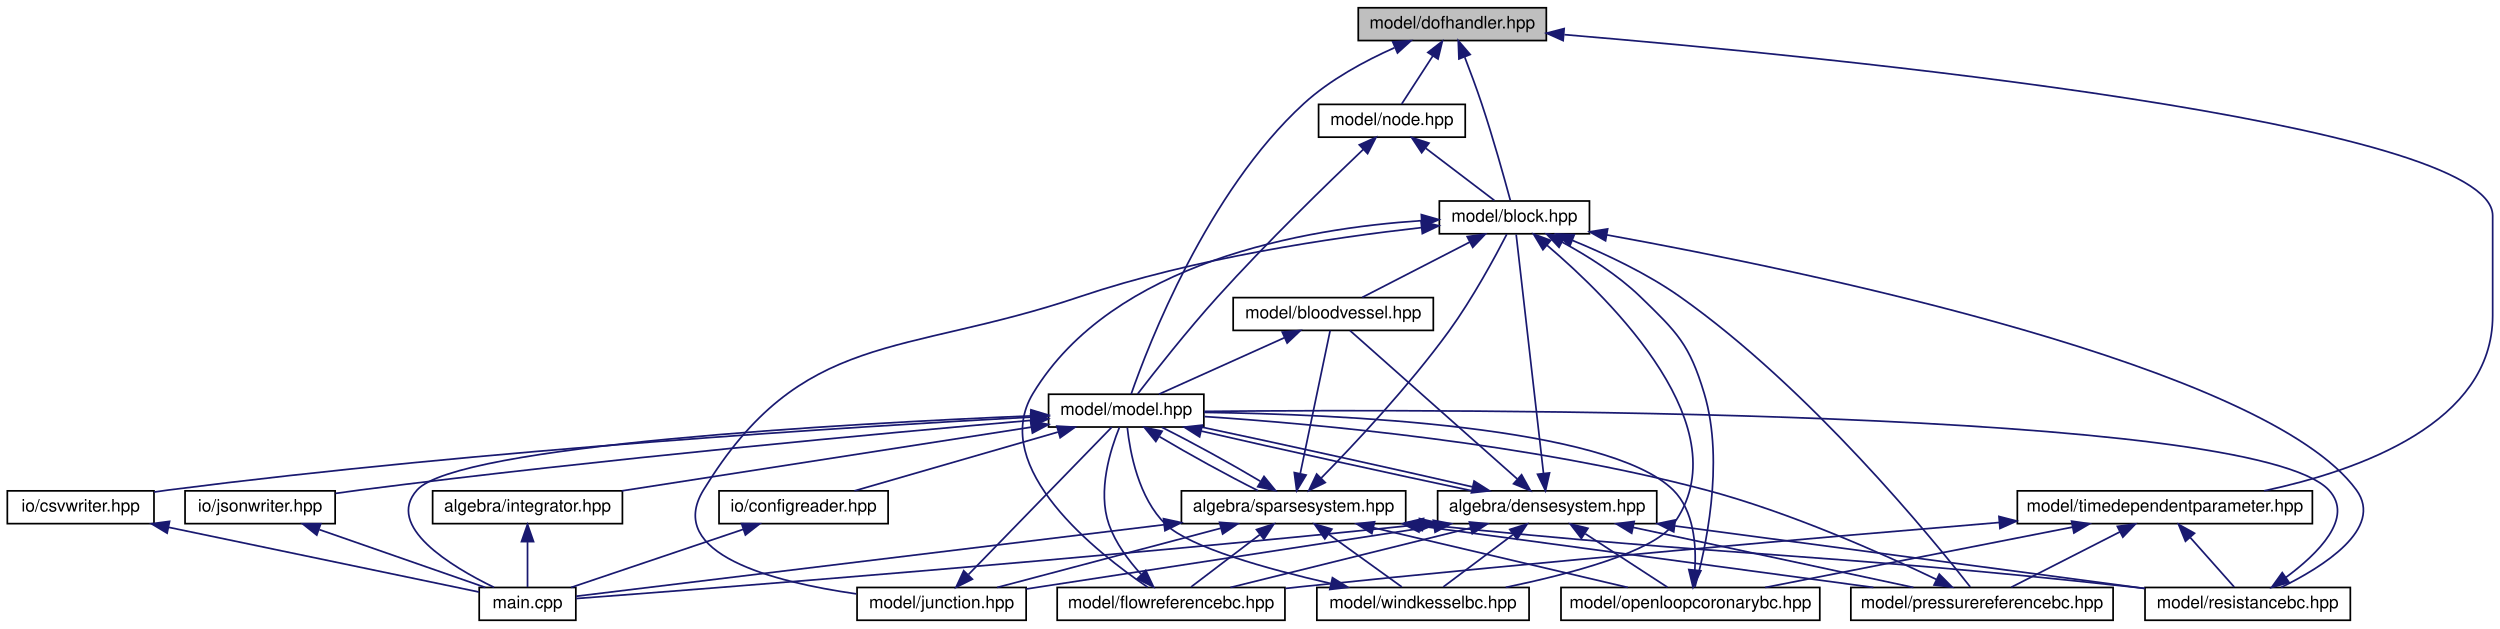
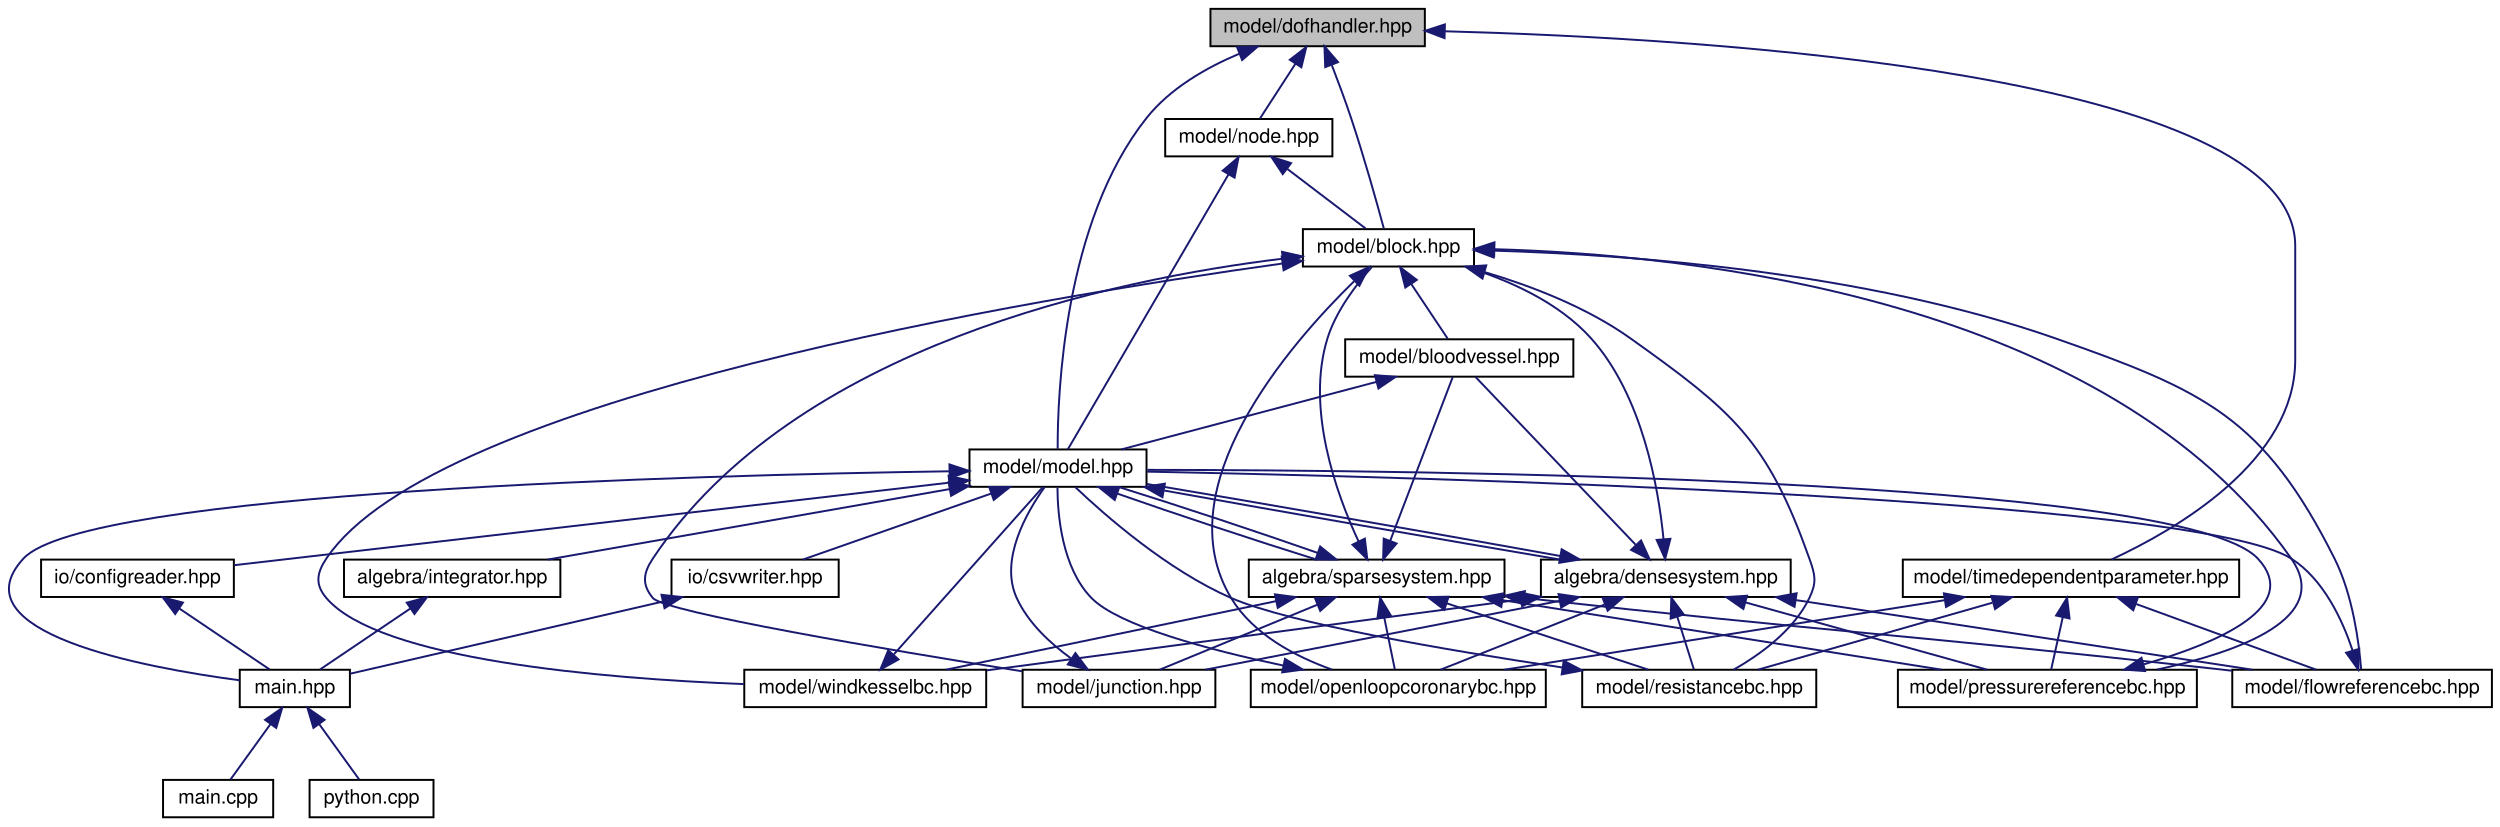
- <svg xmlns="http://www.w3.org/2000/svg" xmlns:xlink="http://www.w3.org/1999/xlink" width="1449pt" height="364pt" viewBox="0.00 0.00 1448.50 364.00">
-   <g id="graph0" class="graph" transform="scale(1 1) rotate(0) translate(4 360)">
+ <svg xmlns="http://www.w3.org/2000/svg" xmlns:xlink="http://www.w3.org/1999/xlink" width="1271pt" height="420pt" viewBox="0.00 0.00 1270.78 420.00">
+   <g id="graph0" class="graph" transform="scale(1 1) rotate(0) translate(4 416)">
    <g id="node1" class="node">
      <g id="a_node1">
        <a xlink:title="MODEL::DOFHandler source file.">
-           <polygon fill="#bfbfbf" stroke="black" points="783,-336.5 783,-355.5 892,-355.5 892,-336.5 783,-336.5" />
-           <text text-anchor="middle" x="837.5" y="-343.5" font-family="Helvetica,sans-Serif" font-size="10.00">model/dofhandler.hpp</text>
+           <polygon fill="#bfbfbf" stroke="black" points="611.28,-392.5 611.28,-411.5 720.28,-411.5 720.28,-392.5 611.28,-392.5" />
+           <text text-anchor="middle" x="665.78" y="-399.5" font-family="Helvetica,sans-Serif" font-size="10.00">model/dofhandler.hpp</text>
        </a>
      </g>
    </g>
    <g id="node2" class="node">
      <g id="a_node2">
        <a xlink:href="block_8hpp.html" target="_top" xlink:title="MODEL::Block source file.">
-           <polygon fill="none" stroke="black" points="830,-224.5 830,-243.5 917,-243.5 917,-224.5 830,-224.5" />
-           <text text-anchor="middle" x="873.5" y="-231.5" font-family="Helvetica,sans-Serif" font-size="10.00">model/block.hpp</text>
+           <polygon fill="none" stroke="black" points="658.28,-280.5 658.28,-299.5 745.28,-299.5 745.28,-280.5 658.28,-280.5" />
+           <text text-anchor="middle" x="701.78" y="-287.5" font-family="Helvetica,sans-Serif" font-size="10.00">model/block.hpp</text>
        </a>
      </g>
    </g>
    <g id="edge1" class="edge">
-       <path fill="none" stroke="midnightblue" d="M844.72,-326.86C847.87,-318.7 851.52,-308.92 854.5,-300 861.14,-280.15 867.73,-256.48 871.13,-243.9" />
-       <polygon fill="midnightblue" stroke="midnightblue" points="841.35,-325.86 840.96,-336.44 847.87,-328.41 841.35,-325.86" />
+       <path fill="none" stroke="midnightblue" d="M673,-382.86C676.15,-374.7 679.8,-364.92 682.78,-356 689.42,-336.15 696.01,-312.48 699.41,-299.9" />
+       <polygon fill="midnightblue" stroke="midnightblue" points="669.63,-381.86 669.24,-392.44 676.15,-384.41 669.63,-381.86" />
    </g>
    <g id="node4" class="node">
      <g id="a_node4">
        <a xlink:href="model_8hpp.html" target="_top" xlink:title="MODEL::Model source file.">
-           <polygon fill="none" stroke="black" points="603.5,-112.5 603.5,-131.5 693.5,-131.5 693.5,-112.5 603.5,-112.5" />
-           <text text-anchor="middle" x="648.5" y="-119.5" font-family="Helvetica,sans-Serif" font-size="10.00">model/model.hpp</text>
-         </a>
-       </g>
-     </g>
-     <g id="edge47" class="edge">
-       <path fill="none" stroke="midnightblue" d="M803.97,-332.33C786.93,-324.75 766.68,-313.88 751.5,-300 695.35,-248.65 661.1,-159.47 651.37,-131.58" />
-       <polygon fill="midnightblue" stroke="midnightblue" points="802.99,-335.72 813.57,-336.41 805.73,-329.28 802.99,-335.72" />
-     </g>
-     <g id="node18" class="node">
-       <g id="a_node18">
-         <a xlink:href="node_8hpp.html" target="_top" xlink:title="MODEL::Node source file.">
-           <polygon fill="none" stroke="black" points="760,-280.5 760,-299.5 845,-299.5 845,-280.5 760,-280.5" />
-           <text text-anchor="middle" x="802.5" y="-287.5" font-family="Helvetica,sans-Serif" font-size="10.00">model/node.hpp</text>
-         </a>
-       </g>
-     </g>
-     <g id="edge48" class="edge">
-       <path fill="none" stroke="midnightblue" d="M826.2,-327.57C820.18,-318.27 813.03,-307.25 808.17,-299.75" />
-       <polygon fill="midnightblue" stroke="midnightblue" points="823.34,-329.6 831.72,-336.08 829.22,-325.79 823.34,-329.6" />
+           <polygon fill="none" stroke="black" points="488.78,-168.5 488.78,-187.5 578.78,-187.5 578.78,-168.5 488.78,-168.5" />
+           <text text-anchor="middle" x="533.78" y="-175.5" font-family="Helvetica,sans-Serif" font-size="10.00">model/model.hpp</text>
+         </a>
+       </g>
+     </g>
+     <g id="edge45" class="edge">
+       <path fill="none" stroke="midnightblue" d="M625.79,-388.62C609.04,-381.55 590.72,-371.03 578.78,-356 536.78,-303.11 533.52,-215.7 533.61,-187.83" />
+       <polygon fill="midnightblue" stroke="midnightblue" points="624.83,-392 635.41,-392.39 627.38,-385.48 624.83,-392" />
    </g>
    <g id="node19" class="node">
      <g id="a_node19">
+         <a xlink:href="node_8hpp.html" target="_top" xlink:title="MODEL::Node source file.">
+           <polygon fill="none" stroke="black" points="588.28,-336.5 588.28,-355.5 673.28,-355.5 673.28,-336.5 588.28,-336.5" />
+           <text text-anchor="middle" x="630.78" y="-343.5" font-family="Helvetica,sans-Serif" font-size="10.00">model/node.hpp</text>
+         </a>
+       </g>
+     </g>
+     <g id="edge46" class="edge">
+       <path fill="none" stroke="midnightblue" d="M654.48,-383.57C648.46,-374.27 641.31,-363.25 636.45,-355.75" />
+       <polygon fill="midnightblue" stroke="midnightblue" points="651.63,-385.6 660,-392.08 657.5,-381.79 651.63,-385.6" />
+     </g>
+     <g id="node20" class="node">
+       <g id="a_node20">
        <a xlink:href="timedependentparameter_8hpp.html" target="_top" xlink:title="MODEL::TimeDependentParameter source file.">
-           <polygon fill="none" stroke="black" points="1165,-56.5 1165,-75.5 1336,-75.5 1336,-56.5 1165,-56.5" />
-           <text text-anchor="middle" x="1250.5" y="-63.5" font-family="Helvetica,sans-Serif" font-size="10.00">model/timedependentparameter.hpp</text>
-         </a>
-       </g>
-     </g>
-     <g id="edge51" class="edge">
-       <path fill="none" stroke="midnightblue" d="M902.45,-339.91C1058.28,-326.83 1440.5,-289.22 1440.5,-235 1440.5,-235 1440.5,-235 1440.5,-177 1440.5,-115.06 1363.94,-87.43 1308.02,-75.52" />
-       <polygon fill="midnightblue" stroke="midnightblue" points="901.75,-336.46 892.08,-340.77 902.33,-343.43 901.75,-336.46" />
+           <polygon fill="none" stroke="black" points="963.28,-112.5 963.28,-131.5 1134.28,-131.5 1134.28,-112.5 963.28,-112.5" />
+           <text text-anchor="middle" x="1048.78" y="-119.5" font-family="Helvetica,sans-Serif" font-size="10.00">model/timedependentparameter.hpp</text>
+         </a>
+       </g>
+     </g>
+     <g id="edge49" class="edge">
+       <path fill="none" stroke="midnightblue" d="M730.57,-400.1C865.2,-396.46 1162.78,-378.53 1162.78,-291 1162.78,-291 1162.78,-291 1162.78,-233 1162.78,-181.71 1102.28,-146.77 1069.43,-131.58" />
+       <polygon fill="midnightblue" stroke="midnightblue" points="730.3,-396.6 720.39,-400.35 730.48,-403.6 730.3,-396.6" />
    </g>
    <g id="node3" class="node">
      <g id="a_node3">
        <a xlink:href="bloodvessel_8hpp.html" target="_top" xlink:title="MODEL::BloodVessel source file.">
-           <polygon fill="none" stroke="black" points="710.5,-168.5 710.5,-187.5 826.5,-187.5 826.5,-168.5 710.5,-168.5" />
-           <text text-anchor="middle" x="768.5" y="-175.5" font-family="Helvetica,sans-Serif" font-size="10.00">model/bloodvessel.hpp</text>
+           <polygon fill="none" stroke="black" points="679.78,-224.5 679.78,-243.5 795.78,-243.5 795.78,-224.5 679.78,-224.5" />
+           <text text-anchor="middle" x="737.78" y="-231.5" font-family="Helvetica,sans-Serif" font-size="10.00">model/bloodvessel.hpp</text>
        </a>
      </g>
    </g>
    <g id="edge2" class="edge">
-       <path fill="none" stroke="midnightblue" d="M847.69,-219.73C828.25,-209.73 802.15,-196.31 785.33,-187.65" />
-       <polygon fill="midnightblue" stroke="midnightblue" points="846.14,-222.86 856.63,-224.32 849.34,-216.64 846.14,-222.86" />
+       <path fill="none" stroke="midnightblue" d="M713.4,-271.57C719.6,-262.27 726.95,-251.25 731.95,-243.75" />
+       <polygon fill="midnightblue" stroke="midnightblue" points="710.36,-269.82 707.73,-280.08 716.19,-273.7 710.36,-269.82" />
+     </g>
+     <g id="node6" class="node">
+       <g id="a_node6">
+         <a xlink:href="flowreferencebc_8hpp.html" target="_top" xlink:title="MODEL::FlowReferenceBC source file.">
+           <polygon fill="none" stroke="black" points="1130.78,-56.5 1130.78,-75.5 1262.78,-75.5 1262.78,-56.5 1130.78,-56.5" />
+           <text text-anchor="middle" x="1196.78" y="-63.5" font-family="Helvetica,sans-Serif" font-size="10.00">model/flowreferencebc.hpp</text>
+         </a>
+       </g>
+     </g>
+     <g id="edge39" class="edge">
+       <path fill="none" stroke="midnightblue" d="M755.44,-288.57C823.62,-286.54 944.05,-277.89 1040.78,-244 1116.64,-217.42 1146.7,-203.83 1182.78,-132 1192.11,-113.43 1195.24,-88.84 1196.28,-75.88" />
+       <polygon fill="midnightblue" stroke="midnightblue" points="755.27,-285.08 745.36,-288.84 755.45,-292.07 755.27,-285.08" />
    </g>
    <g id="node7" class="node">
      <g id="a_node7">
-         <a xlink:href="flowreferencebc_8hpp.html" target="_top" xlink:title="MODEL::FlowReferenceBC source file.">
-           <polygon fill="none" stroke="black" points="608.5,-0.5 608.5,-19.5 740.5,-19.5 740.5,-0.5 608.5,-0.5" />
-           <text text-anchor="middle" x="674.5" y="-7.5" font-family="Helvetica,sans-Serif" font-size="10.00">model/flowreferencebc.hpp</text>
-         </a>
-       </g>
-     </g>
-     <g id="edge41" class="edge">
-       <path fill="none" stroke="midnightblue" d="M819.36,-232.09C752.14,-227.61 640.71,-208.34 594.5,-132 568.42,-88.91 631.92,-39.3 660.95,-19.65" />
-       <polygon fill="midnightblue" stroke="midnightblue" points="819.56,-235.61 829.75,-232.69 819.97,-228.62 819.56,-235.61" />
+         <a xlink:href="junction_8hpp.html" target="_top" xlink:title="MODEL::Junction source file.">
+           <polygon fill="none" stroke="black" points="515.78,-56.5 515.78,-75.5 613.78,-75.5 613.78,-56.5 515.78,-56.5" />
+           <text text-anchor="middle" x="564.78" y="-63.5" font-family="Helvetica,sans-Serif" font-size="10.00">model/junction.hpp</text>
+         </a>
+       </g>
+     </g>
+     <g id="edge40" class="edge">
+       <path fill="none" stroke="midnightblue" d="M648.05,-284.5C563.07,-274.16 399.89,-240.48 327.78,-132 322.86,-124.6 322.11,-118.85 327.78,-112 333.77,-104.76 447.88,-85.55 515.54,-74.71" />
+       <polygon fill="midnightblue" stroke="midnightblue" points="647.68,-287.98 658.02,-285.65 648.48,-281.03 647.68,-287.98" />
    </g>
    <g id="node8" class="node">
      <g id="a_node8">
-         <a xlink:href="junction_8hpp.html" target="_top" xlink:title="MODEL::Junction source file.">
-           <polygon fill="none" stroke="black" points="492.5,-0.5 492.5,-19.5 590.5,-19.5 590.5,-0.5 492.5,-0.5" />
-           <text text-anchor="middle" x="541.5" y="-7.5" font-family="Helvetica,sans-Serif" font-size="10.00">model/junction.hpp</text>
-         </a>
-       </g>
-     </g>
-     <g id="edge42" class="edge">
-       <path fill="none" stroke="midnightblue" d="M819.74,-228.09C767.92,-222.27 687.82,-210.39 621.5,-188 518.3,-153.15 460.26,-168.97 403.5,-76 380.87,-38.93 443.87,-22.68 492.07,-15.79" />
-       <polygon fill="midnightblue" stroke="midnightblue" points="819.4,-231.57 829.72,-229.17 820.15,-224.61 819.4,-231.57" />
+         <a xlink:href="openloopcoronarybc_8hpp.html" target="_top" xlink:title="MODEL::OpenLoopCoronaryBC source file.">
+           <polygon fill="none" stroke="black" points="631.78,-56.5 631.78,-75.5 781.78,-75.5 781.78,-56.5 631.78,-56.5" />
+           <text text-anchor="middle" x="706.78" y="-63.5" font-family="Helvetica,sans-Serif" font-size="10.00">model/openloopcoronarybc.hpp</text>
+         </a>
+       </g>
+     </g>
+     <g id="edge41" class="edge">
+       <path fill="none" stroke="midnightblue" d="M684.3,-273C651.72,-241.18 587.95,-168.2 621.78,-112 632.89,-93.55 654.39,-82.26 672.98,-75.61" />
+       <polygon fill="midnightblue" stroke="midnightblue" points="682.17,-275.81 691.83,-280.17 687,-270.74 682.17,-275.81" />
    </g>
    <g id="node9" class="node">
      <g id="a_node9">
-         <a xlink:href="openloopcoronarybc_8hpp.html" target="_top" xlink:title="MODEL::OpenLoopCoronaryBC source file.">
-           <polygon fill="none" stroke="black" points="900.5,-0.5 900.5,-19.5 1050.5,-19.5 1050.5,-0.5 900.5,-0.5" />
-           <text text-anchor="middle" x="975.5" y="-7.5" font-family="Helvetica,sans-Serif" font-size="10.00">model/openloopcoronarybc.hpp</text>
-         </a>
-       </g>
-     </g>
-     <g id="edge43" class="edge">
-       <path fill="none" stroke="midnightblue" d="M901.18,-219.67C915.74,-211.78 933.26,-200.83 946.5,-188 967.92,-167.24 974.91,-160.57 983.5,-132 995.68,-91.47 983.8,-39.99 978.14,-19.74" />
-       <polygon fill="midnightblue" stroke="midnightblue" points="899.37,-216.67 892.12,-224.39 902.61,-222.87 899.37,-216.67" />
+         <a xlink:href="pressurereferencebc_8hpp.html" target="_top" xlink:title="MODEL::PressureReferenceBC source file.">
+           <polygon fill="none" stroke="black" points="960.78,-56.5 960.78,-75.5 1112.78,-75.5 1112.78,-56.5 960.78,-56.5" />
+           <text text-anchor="middle" x="1036.78" y="-63.5" font-family="Helvetica,sans-Serif" font-size="10.00">model/pressurereferencebc.hpp</text>
+         </a>
+       </g>
+     </g>
+     <g id="edge42" class="edge">
+       <path fill="none" stroke="midnightblue" d="M755.78,-289.3C855.74,-286.56 1067.85,-264.53 1160.78,-132 1181.92,-101.85 1134.61,-84.62 1092.47,-75.58" />
+       <polygon fill="midnightblue" stroke="midnightblue" points="755.52,-285.81 745.6,-289.52 755.68,-292.8 755.52,-285.81" />
    </g>
    <g id="node10" class="node">
      <g id="a_node10">
-         <a xlink:href="pressurereferencebc_8hpp.html" target="_top" xlink:title="MODEL::PressureReferenceBC source file.">
-           <polygon fill="none" stroke="black" points="1068.5,-0.5 1068.5,-19.5 1220.5,-19.5 1220.5,-0.5 1068.5,-0.5" />
-           <text text-anchor="middle" x="1144.5" y="-7.5" font-family="Helvetica,sans-Serif" font-size="10.00">model/pressurereferencebc.hpp</text>
-         </a>
-       </g>
-     </g>
-     <g id="edge44" class="edge">
-       <path fill="none" stroke="midnightblue" d="M907.18,-220.64C926.35,-212.79 950.29,-201.56 969.5,-188 1044.69,-134.92 1115.91,-47.63 1137.71,-19.81" />
-       <polygon fill="midnightblue" stroke="midnightblue" points="905.65,-217.49 897.65,-224.43 908.23,-223.99 905.65,-217.49" />
+         <a xlink:href="resistancebc_8hpp.html" target="_top" xlink:title="MODEL::ResistanceBC source file.">
+           <polygon fill="none" stroke="black" points="800.28,-56.5 800.28,-75.5 919.28,-75.5 919.28,-56.5 800.28,-56.5" />
+           <text text-anchor="middle" x="859.78" y="-63.5" font-family="Helvetica,sans-Serif" font-size="10.00">model/resistancebc.hpp</text>
+         </a>
+       </g>
+     </g>
+     <g id="edge43" class="edge">
+       <path fill="none" stroke="midnightblue" d="M750.83,-277.63C774.63,-270.54 802.75,-259.71 824.78,-244 877,-206.75 894.32,-192.44 915.78,-132 918.76,-123.62 919.62,-120.02 915.78,-112 907.86,-95.47 890.57,-83.08 877.28,-75.54" />
+       <polygon fill="midnightblue" stroke="midnightblue" points="749.59,-274.34 740.93,-280.44 751.5,-281.08 749.59,-274.34" />
    </g>
    <g id="node11" class="node">
      <g id="a_node11">
-         <a xlink:href="resistancebc_8hpp.html" target="_top" xlink:title="MODEL::ResistanceBC source file.">
-           <polygon fill="none" stroke="black" points="1239,-0.5 1239,-19.5 1358,-19.5 1358,-0.5 1239,-0.5" />
-           <text text-anchor="middle" x="1298.5" y="-7.5" font-family="Helvetica,sans-Serif" font-size="10.00">model/resistancebc.hpp</text>
-         </a>
-       </g>
-     </g>
-     <g id="edge45" class="edge">
-       <path fill="none" stroke="midnightblue" d="M927.14,-223.83C1042.76,-202.87 1309.28,-147.65 1361.5,-76 1377.79,-53.65 1341.9,-31.31 1317.88,-19.53" />
-       <polygon fill="midnightblue" stroke="midnightblue" points="926.31,-220.43 917.09,-225.64 927.55,-227.32 926.31,-220.43" />
-     </g>
-     <g id="node12" class="node">
-       <g id="a_node12">
        <a xlink:href="windkesselbc_8hpp.html" target="_top" xlink:title="MODEL::WindkesselBC source file.">
-           <polygon fill="none" stroke="black" points="759,-0.5 759,-19.5 882,-19.5 882,-0.5 759,-0.5" />
-           <text text-anchor="middle" x="820.5" y="-7.5" font-family="Helvetica,sans-Serif" font-size="10.00">model/windkesselbc.hpp</text>
-         </a>
-       </g>
-     </g>
-     <g id="edge46" class="edge">
-       <path fill="none" stroke="midnightblue" d="M892.3,-217.93C929.6,-186.21 1005.99,-110.96 965.5,-56 953.77,-40.08 906.01,-27.37 868.46,-19.57" />
-       <polygon fill="midnightblue" stroke="midnightblue" points="890.03,-215.26 884.58,-224.35 894.51,-220.65 890.03,-215.26" />
+           <polygon fill="none" stroke="black" points="374.28,-56.5 374.28,-75.5 497.28,-75.5 497.28,-56.5 374.28,-56.5" />
+           <text text-anchor="middle" x="435.78" y="-63.5" font-family="Helvetica,sans-Serif" font-size="10.00">model/windkesselbc.hpp</text>
+         </a>
+       </g>
+     </g>
+     <g id="edge44" class="edge">
+       <path fill="none" stroke="midnightblue" d="M647.74,-282.01C522.06,-264.49 216.68,-214.09 161.78,-132 156.84,-124.61 156.03,-118.78 161.78,-112 188.46,-80.58 301.75,-71.06 374.04,-68.2" />
+       <polygon fill="midnightblue" stroke="midnightblue" points="647.52,-285.52 657.9,-283.41 648.47,-278.58 647.52,-285.52" />
    </g>
    <g id="edge3" class="edge">
-       <path fill="none" stroke="midnightblue" d="M740.13,-164.23C717.68,-154.13 686.96,-140.31 667.43,-131.52" />
-       <polygon fill="midnightblue" stroke="midnightblue" points="738.93,-167.53 749.49,-168.44 741.8,-161.15 738.93,-167.53" />
+       <path fill="none" stroke="midnightblue" d="M695.58,-221.83C657.06,-211.63 600.96,-196.78 565.95,-187.52" />
+       <polygon fill="midnightblue" stroke="midnightblue" points="694.89,-225.27 705.46,-224.44 696.69,-218.5 694.89,-225.27" />
    </g>
    <g id="node5" class="node">
      <g id="a_node5">
        <a xlink:href="densesystem_8hpp.html" target="_top" xlink:title="ALGEBRA::DenseSystem source file.">
-           <polygon fill="none" stroke="black" points="829,-56.5 829,-75.5 956,-75.5 956,-56.5 829,-56.5" />
-           <text text-anchor="middle" x="892.5" y="-63.5" font-family="Helvetica,sans-Serif" font-size="10.00">algebra/densesystem.hpp</text>
+           <polygon fill="none" stroke="black" points="779.28,-112.5 779.28,-131.5 906.28,-131.5 906.28,-112.5 779.28,-112.5" />
+           <text text-anchor="middle" x="842.78" y="-119.5" font-family="Helvetica,sans-Serif" font-size="10.00">algebra/densesystem.hpp</text>
        </a>
      </g>
    </g>
    <g id="edge4" class="edge">
-       <path fill="none" stroke="midnightblue" d="M691.98,-110.15C736.32,-99.95 804.56,-84.88 848.94,-75.52" />
-       <polygon fill="midnightblue" stroke="midnightblue" points="691.03,-106.78 682.07,-112.44 692.61,-113.6 691.03,-106.78" />
-     </g>
-     <g id="node6" class="node">
-       <g id="a_node6">
-         <a xlink:href="main_8cpp.html" target="_top" xlink:title="Main routine of svZeroDSolver.">
-           <polygon fill="none" stroke="black" points="273.5,-0.5 273.5,-19.5 329.5,-19.5 329.5,-0.5 273.5,-0.5" />
-           <text text-anchor="middle" x="301.5" y="-7.5" font-family="Helvetica,sans-Serif" font-size="10.00">main.cpp</text>
-         </a>
-       </g>
-     </g>
-     <g id="edge40" class="edge">
-       <path fill="none" stroke="midnightblue" d="M593.21,-118.97C486.55,-114.5 260.83,-102.02 237.5,-76 218.68,-55.01 256.97,-31.78 282.06,-19.58" />
-       <polygon fill="midnightblue" stroke="midnightblue" points="593.32,-122.48 603.45,-119.4 593.6,-115.49 593.32,-122.48" />
+       <path fill="none" stroke="midnightblue" d="M587.83,-166.6C644.39,-156.4 732.5,-141.02 788.97,-131.52" />
+       <polygon fill="midnightblue" stroke="midnightblue" points="586.87,-163.22 577.65,-168.44 588.12,-170.11 586.87,-163.22" />
+     </g>
+     <g id="node12" class="node">
+       <g id="a_node12">
+         <a xlink:href="integrator_8hpp.html" target="_top" xlink:title="ALGEBRA::Integrator source file.">
+           <polygon fill="none" stroke="black" points="170.78,-112.5 170.78,-131.5 280.78,-131.5 280.78,-112.5 170.78,-112.5" />
+           <text text-anchor="middle" x="225.78" y="-119.5" font-family="Helvetica,sans-Serif" font-size="10.00">algebra/integrator.hpp</text>
+         </a>
+       </g>
+     </g>
+     <g id="edge20" class="edge">
+       <path fill="none" stroke="midnightblue" d="M478.56,-167.32C420.43,-157.13 329.81,-141.24 274.32,-131.51" />
+       <polygon fill="midnightblue" stroke="midnightblue" points="478.21,-170.81 488.67,-169.09 479.42,-163.92 478.21,-170.81" />
    </g>
    <g id="node13" class="node">
      <g id="a_node13">
-         <a xlink:href="integrator_8hpp.html" target="_top" xlink:title="ALGEBRA::Integrator source file.">
-           <polygon fill="none" stroke="black" points="246.5,-56.5 246.5,-75.5 356.5,-75.5 356.5,-56.5 246.5,-56.5" />
-           <text text-anchor="middle" x="301.5" y="-63.5" font-family="Helvetica,sans-Serif" font-size="10.00">algebra/integrator.hpp</text>
-         </a>
-       </g>
+         <a xlink:href="main_8hpp.html" target="_top" xlink:title="Main page documentation.">
+           <polygon fill="none" stroke="black" points="117.78,-56.5 117.78,-75.5 173.78,-75.5 173.78,-56.5 117.78,-56.5" />
+           <text text-anchor="middle" x="145.78" y="-63.5" font-family="Helvetica,sans-Serif" font-size="10.00">main.hpp</text>
+         </a>
+       </g>
+     </g>
+     <g id="edge38" class="edge">
+       <path fill="none" stroke="midnightblue" d="M478.61,-176.4C350.07,-174.44 39.16,-166.18 7.78,-132 -26.61,-94.54 68.21,-76.71 117.77,-70.13" />
+       <polygon fill="midnightblue" stroke="midnightblue" points="478.59,-179.9 488.64,-176.55 478.69,-172.9 478.59,-179.9" />
+     </g>
+     <g id="node16" class="node">
+       <g id="a_node16">
+         <a xlink:href="sparsesystem_8hpp.html" target="_top" xlink:title="ALGEBRA::SparseSystem source file.">
+           <polygon fill="none" stroke="black" points="630.78,-112.5 630.78,-131.5 760.78,-131.5 760.78,-112.5 630.78,-112.5" />
+           <text text-anchor="middle" x="695.78" y="-119.5" font-family="Helvetica,sans-Serif" font-size="10.00">algebra/sparsesystem.hpp</text>
+         </a>
+       </g>
+     </g>
+     <g id="edge24" class="edge">
+       <path fill="none" stroke="midnightblue" d="M563.95,-165.04C592.86,-154.88 636.07,-140.55 665.15,-131.52" />
+       <polygon fill="midnightblue" stroke="midnightblue" points="562.61,-161.8 554.36,-168.44 564.96,-168.39 562.61,-161.8" />
+     </g>
+     <g id="node17" class="node">
+       <g id="a_node17">
+         <a xlink:href="configreader_8hpp.html" target="_top" xlink:title="IO::ConfigReader source file.">
+           <polygon fill="none" stroke="black" points="16.78,-112.5 16.78,-131.5 114.78,-131.5 114.78,-112.5 16.78,-112.5" />
+           <text text-anchor="middle" x="65.78" y="-119.5" font-family="Helvetica,sans-Serif" font-size="10.00">io/configreader.hpp</text>
+         </a>
+       </g>
+     </g>
+     <g id="edge34" class="edge">
+       <path fill="none" stroke="midnightblue" d="M478.52,-170.62C386.39,-159.99 202.87,-138.82 114.96,-128.67" />
+       <polygon fill="midnightblue" stroke="midnightblue" points="478.15,-174.1 488.48,-171.77 478.95,-167.15 478.15,-174.1" />
+     </g>
+     <g id="node18" class="node">
+       <g id="a_node18">
+         <a xlink:href="csvwriter_8hpp.html" target="_top" xlink:title="IO::write_csv source file.">
+           <polygon fill="none" stroke="black" points="337.28,-112.5 337.28,-131.5 422.28,-131.5 422.28,-112.5 337.28,-112.5" />
+           <text text-anchor="middle" x="379.78" y="-119.5" font-family="Helvetica,sans-Serif" font-size="10.00">io/csvwriter.hpp</text>
+         </a>
+       </g>
+     </g>
+     <g id="edge36" class="edge">
+       <path fill="none" stroke="midnightblue" d="M499.67,-165.04C470.69,-154.88 429.82,-140.55 404.07,-131.52" />
+       <polygon fill="midnightblue" stroke="midnightblue" points="498.78,-168.44 509.38,-168.44 501.1,-161.83 498.78,-168.44" />
+     </g>
+     <g id="edge5" class="edge">
+       <path fill="none" stroke="midnightblue" d="M841.63,-141.86C839.08,-167.89 830.92,-214.88 804.78,-244 788.09,-262.59 762.34,-273.84 740.77,-280.44" />
+       <polygon fill="midnightblue" stroke="midnightblue" points="845.12,-142.06 842.43,-131.81 838.14,-141.5 845.12,-142.06" />
+     </g>
+     <g id="edge6" class="edge">
+       <path fill="none" stroke="midnightblue" d="M827.46,-139.05C804.91,-162.67 763.58,-205.97 746.02,-224.37" />
+       <polygon fill="midnightblue" stroke="midnightblue" points="830.21,-141.24 834.58,-131.59 825.14,-136.41 830.21,-141.24" />
+     </g>
+     <g id="edge11" class="edge">
+       <path fill="none" stroke="midnightblue" d="M789.09,-133.33C729.57,-144.08 634.77,-160.6 578.91,-169.94" />
+       <polygon fill="midnightblue" stroke="midnightblue" points="789.84,-136.76 799.05,-131.53 788.59,-129.87 789.84,-136.76" />
+     </g>
+     <g id="edge7" class="edge">
+       <path fill="none" stroke="midnightblue" d="M908.88,-110.92C975.76,-100.71 1078.01,-85.12 1140.95,-75.52" />
+       <polygon fill="midnightblue" stroke="midnightblue" points="908.23,-107.48 898.87,-112.44 909.29,-114.4 908.23,-107.48" />
+     </g>
+     <g id="edge9" class="edge">
+       <path fill="none" stroke="midnightblue" d="M788.59,-110.47C736.05,-100.27 657.34,-84.98 608.63,-75.52" />
+       <polygon fill="midnightblue" stroke="midnightblue" points="788.25,-113.97 798.73,-112.44 789.58,-107.1 788.25,-113.97" />
+     </g>
+     <g id="edge12" class="edge">
+       <path fill="none" stroke="midnightblue" d="M811.65,-108.64C786.12,-98.5 750.67,-84.43 728.23,-75.52" />
+       <polygon fill="midnightblue" stroke="midnightblue" points="810.65,-112.01 821.23,-112.44 813.23,-105.5 810.65,-112.01" />
+     </g>
+     <g id="edge14" class="edge">
+       <path fill="none" stroke="midnightblue" d="M883.38,-109.7C920,-99.51 973.04,-84.74 1006.19,-75.52" />
+       <polygon fill="midnightblue" stroke="midnightblue" points="882.22,-106.39 873.52,-112.44 884.09,-113.13 882.22,-106.39" />
+     </g>
+     <g id="edge16" class="edge">
+       <path fill="none" stroke="midnightblue" d="M848.64,-102.4C851.48,-93.36 854.76,-82.94 857.03,-75.75" />
+       <polygon fill="midnightblue" stroke="midnightblue" points="845.25,-101.49 845.59,-112.08 851.93,-103.6 845.25,-101.49" />
+     </g>
+     <g id="edge18" class="edge">
+       <path fill="none" stroke="midnightblue" d="M769,-111.21C691.33,-100.91 570.43,-84.86 497.6,-75.2" />
+       <polygon fill="midnightblue" stroke="midnightblue" points="768.81,-114.72 779.19,-112.56 769.73,-107.78 768.81,-114.72" />
+     </g>
+     <g id="edge8" class="edge">
+       <path fill="none" stroke="midnightblue" d="M1191.89,-85.46C1186.81,-100.71 1177.23,-121.5 1160.78,-132 1112.09,-163.09 714.97,-173.54 579.14,-176.22" />
+       <polygon fill="midnightblue" stroke="midnightblue" points="1195.34,-86.14 1194.84,-75.56 1188.63,-84.15 1195.34,-86.14" />
+     </g>
+     <g id="edge10" class="edge">
+       <path fill="none" stroke="midnightblue" d="M540.41,-81.27C529.83,-88.91 518.56,-99.36 512.78,-112 503.91,-131.41 517.89,-155.66 526.98,-168.35" />
+       <polygon fill="midnightblue" stroke="midnightblue" points="542.63,-84 549,-75.53 538.74,-78.18 542.63,-84" />
+     </g>
+     <g id="edge13" class="edge">
+       <path fill="none" stroke="midnightblue" d="M648.2,-77.65C609.92,-85.74 564.56,-97.88 550.78,-112 535.8,-127.36 533.57,-154.22 533.5,-168.11" />
+       <polygon fill="midnightblue" stroke="midnightblue" points="649.17,-81.02 658.26,-75.57 647.76,-74.16 649.17,-81.02" />
+     </g>
+     <g id="edge15" class="edge">
+       <path fill="none" stroke="midnightblue" d="M1085.92,-78.3C1123.86,-89.21 1166.39,-107.66 1143.78,-132 1105.57,-173.14 714.13,-177.02 579.2,-177.12" />
+       <polygon fill="midnightblue" stroke="midnightblue" points="1086.47,-74.82 1075.9,-75.56 1084.62,-81.58 1086.47,-74.82" />
+     </g>
+     <g id="edge17" class="edge">
+       <path fill="none" stroke="midnightblue" d="M790.23,-76.64C731.15,-85.46 651.38,-99.08 621.78,-112 589.4,-126.13 557.62,-154.04 542.66,-168.25" />
+       <polygon fill="midnightblue" stroke="midnightblue" points="790.88,-80.08 800.26,-75.15 789.85,-73.15 790.88,-80.08" />
+     </g>
+     <g id="edge19" class="edge">
+       <path fill="none" stroke="midnightblue" d="M450.36,-83.36C471.46,-107.05 509.78,-150.05 526.09,-168.37" />
+       <polygon fill="midnightblue" stroke="midnightblue" points="452.7,-80.73 443.44,-75.59 447.47,-85.39 452.7,-80.73" />
    </g>
    <g id="edge21" class="edge">
-       <path fill="none" stroke="midnightblue" d="M593.44,-112.43C528.42,-102.31 420.97,-85.59 356.14,-75.5" />
-       <polygon fill="midnightblue" stroke="midnightblue" points="593.07,-115.92 603.49,-114 594.15,-109 593.07,-115.92" />
+       <path fill="none" stroke="midnightblue" d="M204.48,-106.62C189.87,-96.76 170.95,-83.99 158.6,-75.65" />
+       <polygon fill="midnightblue" stroke="midnightblue" points="202.68,-109.63 212.93,-112.32 206.6,-103.83 202.68,-109.63" />
    </g>
    <g id="node14" class="node">
      <g id="a_node14">
-         <a xlink:href="sparsesystem_8hpp.html" target="_top" xlink:title="ALGEBRA::SparseSystem source file.">
-           <polygon fill="none" stroke="black" points="680.5,-56.5 680.5,-75.5 810.5,-75.5 810.5,-56.5 680.5,-56.5" />
-           <text text-anchor="middle" x="745.5" y="-63.5" font-family="Helvetica,sans-Serif" font-size="10.00">algebra/sparsesystem.hpp</text>
-         </a>
-       </g>
-     </g>
-     <g id="edge23" class="edge">
-       <path fill="none" stroke="midnightblue" d="M667.81,-106.9C684.38,-97 707.9,-84.07 724.84,-75.65" />
-       <polygon fill="midnightblue" stroke="midnightblue" points="665.67,-104.11 658.97,-112.32 669.32,-110.08 665.67,-104.11" />
+         <a xlink:href="main_8cpp.html" target="_top" xlink:title="Main routine of svZeroDSolver.">
+           <polygon fill="none" stroke="black" points="78.78,-0.5 78.78,-19.5 134.78,-19.5 134.78,-0.5 78.78,-0.5" />
+           <text text-anchor="middle" x="106.78" y="-7.5" font-family="Helvetica,sans-Serif" font-size="10.00">main.cpp</text>
+         </a>
+       </g>
+     </g>
+     <g id="edge22" class="edge">
+       <path fill="none" stroke="midnightblue" d="M133.4,-47.86C126.65,-38.5 118.57,-27.33 113.1,-19.75" />
+       <polygon fill="midnightblue" stroke="midnightblue" points="130.65,-50.03 139.34,-56.08 136.32,-45.93 130.65,-50.03" />
    </g>
    <g id="node15" class="node">
      <g id="a_node15">
-         <a xlink:href="configreader_8hpp.html" target="_top" xlink:title="IO::ConfigReader source file.">
-           <polygon fill="none" stroke="black" points="412.5,-56.5 412.5,-75.5 510.5,-75.5 510.5,-56.5 412.5,-56.5" />
-           <text text-anchor="middle" x="461.5" y="-63.5" font-family="Helvetica,sans-Serif" font-size="10.00">io/configreader.hpp</text>
-         </a>
-       </g>
-     </g>
-     <g id="edge34" class="edge">
-       <path fill="none" stroke="midnightblue" d="M608.91,-109.57C573.63,-99.38 522.81,-84.7 490.99,-75.52" />
-       <polygon fill="midnightblue" stroke="midnightblue" points="608.29,-113.03 618.87,-112.44 610.23,-106.31 608.29,-113.03" />
-     </g>
-     <g id="node16" class="node">
-       <g id="a_node16">
-         <a xlink:href="csvwriter_8hpp.html" target="_top" xlink:title="IO::write_csv source file.">
-           <polygon fill="none" stroke="black" points="0,-56.5 0,-75.5 85,-75.5 85,-56.5 0,-56.5" />
-           <text text-anchor="middle" x="42.5" y="-63.5" font-family="Helvetica,sans-Serif" font-size="10.00">io/csvwriter.hpp</text>
-         </a>
-       </g>
-     </g>
-     <g id="edge36" class="edge">
-       <path fill="none" stroke="midnightblue" d="M593.22,-118.24C493.21,-112.86 275.7,-99.41 93.5,-76 90.74,-75.64 87.89,-75.24 85.03,-74.81" />
-       <polygon fill="midnightblue" stroke="midnightblue" points="593.22,-121.74 603.39,-118.78 593.59,-114.75 593.22,-121.74" />
-     </g>
-     <g id="node17" class="node">
-       <g id="a_node17">
-         <a xlink:href="jsonwriter_8hpp.html" target="_top" xlink:title="IO::write_json source file.">
-           <polygon fill="none" stroke="black" points="103,-56.5 103,-75.5 190,-75.5 190,-56.5 103,-56.5" />
-           <text text-anchor="middle" x="146.5" y="-63.5" font-family="Helvetica,sans-Serif" font-size="10.00">io/jsonwriter.hpp</text>
-         </a>
-       </g>
-     </g>
-     <g id="edge38" class="edge">
-       <path fill="none" stroke="midnightblue" d="M593.26,-116.35C509.18,-109.05 344.11,-93.89 204.5,-76 199.85,-75.4 195,-74.73 190.17,-74.03" />
-       <polygon fill="midnightblue" stroke="midnightblue" points="593.08,-119.85 603.35,-117.22 593.69,-112.87 593.08,-119.85" />
-     </g>
-     <g id="edge6" class="edge">
-       <path fill="none" stroke="midnightblue" d="M890.37,-85.58C886.3,-121.21 877.51,-197.95 874.52,-224.08" />
-       <polygon fill="midnightblue" stroke="midnightblue" points="893.86,-85.9 891.52,-75.57 886.9,-85.11 893.86,-85.9" />
-     </g>
-     <g id="edge7" class="edge">
-       <path fill="none" stroke="midnightblue" d="M875.1,-82.44C848.63,-105.91 799.15,-149.81 778.23,-168.37" />
-       <polygon fill="midnightblue" stroke="midnightblue" points="877.66,-84.85 882.82,-75.59 873.01,-79.61 877.66,-84.85" />
-     </g>
-     <g id="edge12" class="edge">
-       <path fill="none" stroke="midnightblue" d="M849.21,-77.8C804.94,-87.99 736.7,-103.06 692.25,-112.44" />
-       <polygon fill="midnightblue" stroke="midnightblue" points="850.14,-81.18 859.1,-75.52 848.57,-74.36 850.14,-81.18" />
-     </g>
-     <g id="edge5" class="edge">
-       <path fill="none" stroke="midnightblue" d="M818.74,-55.96C625.11,-35.79 406.18,-18.84 329.61,-13.08" />
-       <polygon fill="midnightblue" stroke="midnightblue" points="818.5,-59.45 828.81,-57.01 819.23,-52.49 818.5,-59.45" />
-     </g>
-     <g id="edge8" class="edge">
-       <path fill="none" stroke="midnightblue" d="M848.19,-54.02C807.01,-43.82 746.53,-28.84 708.88,-19.52" />
-       <polygon fill="midnightblue" stroke="midnightblue" points="847.41,-57.44 857.96,-56.44 849.09,-50.64 847.41,-57.44" />
-     </g>
-     <g id="edge10" class="edge">
-       <path fill="none" stroke="midnightblue" d="M826.88,-54.95C767.49,-45.85 677.63,-32.06 599.5,-20 596.58,-19.55 593.58,-19.08 590.55,-18.62" />
-       <polygon fill="midnightblue" stroke="midnightblue" points="826.46,-58.43 836.87,-56.48 827.52,-51.51 826.46,-58.43" />
-     </g>
-     <g id="edge13" class="edge">
-       <path fill="none" stroke="midnightblue" d="M914.6,-50.62C929.76,-40.76 949.38,-27.99 962.2,-19.65" />
-       <polygon fill="midnightblue" stroke="midnightblue" points="912.31,-47.94 905.84,-56.32 916.13,-53.8 912.31,-47.94" />
-     </g>
-     <g id="edge15" class="edge">
-       <path fill="none" stroke="midnightblue" d="M942.22,-54.35C989.84,-44.14 1060.78,-28.94 1104.76,-19.52" />
-       <polygon fill="midnightblue" stroke="midnightblue" points="941.47,-50.93 932.43,-56.44 942.94,-57.77 941.47,-50.93" />
-     </g>
-     <g id="edge17" class="edge">
-       <path fill="none" stroke="midnightblue" d="M966.65,-55.14C1044.91,-44.73 1166.71,-28.53 1238.95,-18.92" />
-       <polygon fill="midnightblue" stroke="midnightblue" points="965.84,-51.72 956.38,-56.5 966.76,-58.65 965.84,-51.72" />
-     </g>
-     <g id="edge19" class="edge">
-       <path fill="none" stroke="midnightblue" d="M872.63,-50.1C859.68,-40.38 843.2,-28.03 832.28,-19.83" />
-       <polygon fill="midnightblue" stroke="midnightblue" points="870.83,-53.12 880.93,-56.32 875.03,-47.52 870.83,-53.12" />
-     </g>
-     <g id="edge9" class="edge">
-       <path fill="none" stroke="midnightblue" d="M657.1,-27.18C649.87,-35.08 642.29,-45.21 638.5,-56 631.7,-75.39 639.4,-99.65 644.58,-112.34" />
-       <polygon fill="midnightblue" stroke="midnightblue" points="659.83,-29.4 664.34,-19.81 654.83,-24.49 659.83,-29.4" />
-     </g>
-     <g id="edge11" class="edge">
-       <path fill="none" stroke="midnightblue" d="M557.11,-27.05C580.09,-50.67 622.21,-93.97 640.1,-112.37" />
-       <polygon fill="midnightblue" stroke="midnightblue" points="559.34,-24.32 549.86,-19.59 554.32,-29.2 559.34,-24.32" />
-     </g>
-     <g id="edge14" class="edge">
-       <path fill="none" stroke="midnightblue" d="M978.08,-29.54C978.99,-44.19 977.54,-64.1 965.5,-76 927.99,-113.07 771.93,-119.91 693.67,-120.97" />
-       <polygon fill="midnightblue" stroke="midnightblue" points="981.56,-29.16 977.05,-19.57 974.59,-29.88 981.56,-29.16" />
-     </g>
-     <g id="edge16" class="edge">
-       <path fill="none" stroke="midnightblue" d="M1117.95,-24.22C1086.77,-39.17 1033.14,-63.09 984.5,-76 882.68,-103.03 758.98,-114.26 693.77,-118.57" />
-       <polygon fill="midnightblue" stroke="midnightblue" points="1119.77,-27.23 1127.24,-19.71 1116.72,-20.93 1119.77,-27.23" />
-     </g>
-     <g id="edge18" class="edge">
-       <path fill="none" stroke="midnightblue" d="M1320.57,-25.27C1339.16,-39 1360.53,-59.97 1345.5,-76 1301,-123.47 841.21,-122.97 693.75,-121.57" />
-       <polygon fill="midnightblue" stroke="midnightblue" points="1322.55,-22.39 1312.36,-19.52 1318.54,-28.12 1322.55,-22.39" />
-     </g>
-     <g id="edge20" class="edge">
-       <path fill="none" stroke="midnightblue" d="M766.89,-21.84C730.08,-30.25 685.44,-42.7 671.5,-56 655.57,-71.21 650.66,-98.13 649.15,-112.08" />
-       <polygon fill="midnightblue" stroke="midnightblue" points="768.04,-25.17 777.04,-19.57 766.51,-18.34 768.04,-25.17" />
-     </g>
-     <g id="edge22" class="edge">
-       <path fill="none" stroke="midnightblue" d="M301.5,-45.8C301.5,-36.91 301.5,-26.78 301.5,-19.75" />
-       <polygon fill="midnightblue" stroke="midnightblue" points="298,-46.08 301.5,-56.08 305,-46.08 298,-46.08" />
+         <a xlink:href="python_8cpp.html" target="_top" xlink:title="Python binding for svZeroDSolver.">
+           <polygon fill="none" stroke="black" points="153.28,-0.5 153.28,-19.5 216.28,-19.5 216.28,-0.5 153.28,-0.5" />
+           <text text-anchor="middle" x="184.78" y="-7.5" font-family="Helvetica,sans-Serif" font-size="10.00">python.cpp</text>
+         </a>
+       </g>
+     </g>
+     <g id="edge23" class="edge">
+       <path fill="none" stroke="midnightblue" d="M158.16,-47.86C164.92,-38.5 172.99,-27.33 178.46,-19.75" />
+       <polygon fill="midnightblue" stroke="midnightblue" points="155.24,-45.93 152.22,-56.08 160.91,-50.03 155.24,-45.93" />
    </g>
    <g id="edge25" class="edge">
-       <path fill="none" stroke="midnightblue" d="M761.58,-82.98C780.46,-102.21 812.18,-135.92 835.5,-168 849.33,-187.03 862.5,-211.44 869.1,-224.25" />
-       <polygon fill="midnightblue" stroke="midnightblue" points="763.85,-80.31 754.33,-75.68 758.89,-85.24 763.85,-80.31" />
+       <path fill="none" stroke="midnightblue" d="M686.52,-140.87C675.42,-164.73 659.62,-208.14 670.78,-244 675.18,-258.13 685.73,-271.75 693.3,-280.23" />
+       <polygon fill="midnightblue" stroke="midnightblue" points="689.78,-142.17 691.04,-131.65 683.5,-139.09 689.78,-142.17" />
    </g>
    <g id="edge26" class="edge">
-       <path fill="none" stroke="midnightblue" d="M749.39,-85.6C754.42,-109.67 762.98,-150.62 766.7,-168.37" />
-       <polygon fill="midnightblue" stroke="midnightblue" points="752.77,-84.66 747.3,-75.59 745.92,-86.1 752.77,-84.66" />
+       <path fill="none" stroke="midnightblue" d="M702.63,-140.95C711.79,-164.92 727.65,-206.46 734.49,-224.37" />
+       <polygon fill="midnightblue" stroke="midnightblue" points="705.9,-139.69 699.06,-131.59 699.36,-142.18 705.9,-139.69" />
    </g>
    <g id="edge29" class="edge">
-       <path fill="none" stroke="midnightblue" d="M726.23,-81.07C709.68,-90.97 686.15,-103.9 669.2,-112.32" />
-       <polygon fill="midnightblue" stroke="midnightblue" points="728.37,-83.87 735.06,-75.65 724.71,-77.9 728.37,-83.87" />
-     </g>
-     <g id="edge24" class="edge">
-       <path fill="none" stroke="midnightblue" d="M670.39,-55.87C570.07,-43.66 397.13,-22.63 329.63,-14.42" />
-       <polygon fill="midnightblue" stroke="midnightblue" points="670.11,-59.36 680.46,-57.09 670.96,-52.41 670.11,-59.36" />
+       <path fill="none" stroke="midnightblue" d="M665.74,-134.92C636.87,-145.06 593.66,-159.4 564.54,-168.44" />
+       <polygon fill="midnightblue" stroke="midnightblue" points="667.06,-138.16 675.31,-131.52 664.72,-131.57 667.06,-138.16" />
    </g>
    <g id="edge27" class="edge">
-       <path fill="none" stroke="midnightblue" d="M725.91,-50.1C713.13,-40.38 696.89,-28.03 686.11,-19.83" />
-       <polygon fill="midnightblue" stroke="midnightblue" points="724.01,-53.06 734.09,-56.32 728.25,-47.48 724.01,-53.06" />
+       <path fill="none" stroke="midnightblue" d="M770.48,-112.03C770.58,-112.02 770.68,-112.01 770.78,-112 926.64,-94.66 965.92,-93.34 1121.78,-76 1124.65,-75.68 1127.58,-75.35 1130.53,-75.01" />
+       <polygon fill="midnightblue" stroke="midnightblue" points="770.36,-108.52 760.82,-113.13 771.15,-115.48 770.36,-108.52" />
    </g>
    <g id="edge28" class="edge">
-       <path fill="none" stroke="midnightblue" d="M703.3,-53.83C664.78,-43.63 608.68,-28.78 573.67,-19.52" />
-       <polygon fill="midnightblue" stroke="midnightblue" points="702.61,-57.27 713.18,-56.44 704.4,-50.5 702.61,-57.27" />
+       <path fill="none" stroke="midnightblue" d="M665.46,-108.5C640.91,-98.38 606.96,-84.39 585.44,-75.52" />
+       <polygon fill="midnightblue" stroke="midnightblue" points="664.44,-111.87 675.02,-112.44 667.11,-105.4 664.44,-111.87" />
    </g>
    <g id="edge30" class="edge">
-       <path fill="none" stroke="midnightblue" d="M791.7,-54.15C835.16,-43.95 899.34,-28.88 939.23,-19.52" />
-       <polygon fill="midnightblue" stroke="midnightblue" points="790.88,-50.75 781.94,-56.44 792.48,-57.57 790.88,-50.75" />
+       <path fill="none" stroke="midnightblue" d="M699.63,-102.1C701.46,-93.14 703.55,-82.86 705,-75.75" />
+       <polygon fill="midnightblue" stroke="midnightblue" points="696.16,-101.59 697.6,-112.08 703.02,-102.98 696.16,-101.59" />
    </g>
    <g id="edge31" class="edge">
-       <path fill="none" stroke="midnightblue" d="M819.08,-55.04C894.44,-44.84 1010.34,-29.16 1081.57,-19.52" />
-       <polygon fill="midnightblue" stroke="midnightblue" points="818.16,-51.63 808.72,-56.44 819.1,-58.57 818.16,-51.63" />
+       <path fill="none" stroke="midnightblue" d="M759.85,-110.85C824.28,-100.65 922.5,-85.1 983,-75.52" />
+       <polygon fill="midnightblue" stroke="midnightblue" points="759.14,-107.42 749.81,-112.44 760.24,-114.34 759.14,-107.42" />
    </g>
    <g id="edge32" class="edge">
-       <path fill="none" stroke="midnightblue" d="M820.19,-56.03C820.3,-56.02 820.4,-56.01 820.5,-56 1002,-37.13 1048.1,-39.81 1229.5,-20 1232.5,-19.67 1235.58,-19.32 1238.68,-18.96" />
-       <polygon fill="midnightblue" stroke="midnightblue" points="820.1,-52.52 810.53,-57.07 820.84,-59.48 820.1,-52.52" />
+       <path fill="none" stroke="midnightblue" d="M731.3,-109.3C762.2,-99.13 806.25,-84.62 833.92,-75.52" />
+       <polygon fill="midnightblue" stroke="midnightblue" points="730.17,-105.99 721.77,-112.44 732.36,-112.64 730.17,-105.99" />
    </g>
    <g id="edge33" class="edge">
-       <path fill="none" stroke="midnightblue" d="M765.81,-50.38C779.36,-40.62 796.74,-28.11 808.23,-19.83" />
-       <polygon fill="midnightblue" stroke="midnightblue" points="763.62,-47.64 757.55,-56.32 767.71,-53.32 763.62,-47.64" />
+       <path fill="none" stroke="midnightblue" d="M644.79,-110.41C595.65,-100.2 522.25,-84.96 476.79,-75.52" />
+       <polygon fill="midnightblue" stroke="midnightblue" points="644.08,-113.84 654.58,-112.44 645.5,-106.98 644.08,-113.84" />
    </g>
    <g id="edge35" class="edge">
-       <path fill="none" stroke="midnightblue" d="M426.45,-53.17C396.33,-43 353.6,-28.59 326.73,-19.52" />
-       <polygon fill="midnightblue" stroke="midnightblue" points="425.55,-56.56 436.15,-56.44 427.79,-49.93 425.55,-56.56" />
+       <path fill="none" stroke="midnightblue" d="M87.08,-106.62C101.7,-96.76 120.61,-83.99 132.96,-75.65" />
+       <polygon fill="midnightblue" stroke="midnightblue" points="84.96,-103.83 78.63,-112.32 88.88,-109.63 84.96,-103.83" />
    </g>
    <g id="edge37" class="edge">
-       <path fill="none" stroke="midnightblue" d="M93.58,-54.35C147.46,-43.12 230.39,-25.83 273.42,-16.85" />
-       <polygon fill="midnightblue" stroke="midnightblue" points="92.61,-50.98 83.54,-56.44 94.04,-57.83 92.61,-50.98" />
-     </g>
-     <g id="edge39" class="edge">
-       <path fill="none" stroke="midnightblue" d="M180.83,-53.04C210,-42.88 251.14,-28.55 277.05,-19.52" />
-       <polygon fill="midnightblue" stroke="midnightblue" points="179.35,-49.85 171.06,-56.44 181.66,-56.46 179.35,-49.85" />
-     </g>
-     <g id="edge49" class="edge">
-       <path fill="none" stroke="midnightblue" d="M822.09,-274.1C834.87,-264.38 851.11,-252.03 861.89,-243.83" />
-       <polygon fill="midnightblue" stroke="midnightblue" points="819.75,-271.48 813.91,-280.32 823.99,-277.06 819.75,-271.48" />
+       <path fill="none" stroke="midnightblue" d="M332.94,-110.19C285.37,-99.21 213.25,-82.57 173.87,-73.48" />
+       <polygon fill="midnightblue" stroke="midnightblue" points="332.17,-113.61 342.7,-112.44 333.75,-106.78 332.17,-113.61" />
+     </g>
+     <g id="edge47" class="edge">
+       <path fill="none" stroke="midnightblue" d="M650.37,-330.1C663.15,-320.38 679.39,-308.03 690.17,-299.83" />
+       <polygon fill="midnightblue" stroke="midnightblue" points="648.03,-327.48 642.19,-336.32 652.27,-333.06 648.03,-327.48" />
+     </g>
+     <g id="edge48" class="edge">
+       <path fill="none" stroke="midnightblue" d="M620.45,-327.31C599.77,-291.92 553.98,-213.56 538.79,-187.57" />
+       <polygon fill="midnightblue" stroke="midnightblue" points="617.5,-329.21 625.57,-336.08 623.54,-325.68 617.5,-329.21" />
    </g>
    <g id="edge50" class="edge">
-       <path fill="none" stroke="midnightblue" d="M785.99,-273.49C765.55,-254.07 729.97,-219.51 701.5,-188 683.93,-168.55 664.87,-144.32 655.09,-131.64" />
-       <polygon fill="midnightblue" stroke="midnightblue" points="783.6,-276.05 793.27,-280.38 788.41,-270.96 783.6,-276.05" />
+       <path fill="none" stroke="midnightblue" d="M1081.93,-108.91C1109.75,-98.75 1148.8,-84.51 1173.44,-75.52" />
+       <polygon fill="midnightblue" stroke="midnightblue" points="1080.43,-105.73 1072.23,-112.44 1082.83,-112.3 1080.43,-105.73" />
+     </g>
+     <g id="edge51" class="edge">
+       <path fill="none" stroke="midnightblue" d="M984.52,-110.85C919.9,-100.65 821.4,-85.1 760.72,-75.52" />
+       <polygon fill="midnightblue" stroke="midnightblue" points="984.17,-114.34 994.59,-112.44 985.26,-107.43 984.17,-114.34" />
    </g>
    <g id="edge52" class="edge">
-       <path fill="none" stroke="midnightblue" d="M1154.45,-57.16C1053.73,-48.75 890.88,-34.63 750.5,-20 747.33,-19.67 744.08,-19.32 740.81,-18.96" />
-       <polygon fill="midnightblue" stroke="midnightblue" points="1154.35,-60.67 1164.61,-58.01 1154.93,-53.69 1154.35,-60.67" />
+       <path fill="none" stroke="midnightblue" d="M1044.58,-102.1C1042.59,-93.14 1040.31,-82.86 1038.73,-75.75" />
+       <polygon fill="midnightblue" stroke="midnightblue" points="1041.21,-103.08 1046.8,-112.08 1048.05,-101.56 1041.21,-103.08" />
    </g>
    <g id="edge53" class="edge">
-       <path fill="none" stroke="midnightblue" d="M1196.89,-54.47C1144.92,-44.27 1067.06,-28.98 1018.87,-19.52" />
-       <polygon fill="midnightblue" stroke="midnightblue" points="1196.44,-57.95 1206.93,-56.44 1197.79,-51.08 1196.44,-57.95" />
-     </g>
-     <g id="edge54" class="edge">
-       <path fill="none" stroke="midnightblue" d="M1224.44,-51.73C1204.82,-41.73 1178.47,-28.31 1161.49,-19.65" />
-       <polygon fill="midnightblue" stroke="midnightblue" points="1222.97,-54.9 1233.47,-56.32 1226.15,-48.67 1222.97,-54.9" />
-     </g>
-     <g id="edge55" class="edge">
-       <path fill="none" stroke="midnightblue" d="M1265.23,-48.43C1273.64,-38.97 1283.85,-27.48 1290.72,-19.75" />
-       <polygon fill="midnightblue" stroke="midnightblue" points="1262.45,-46.28 1258.43,-56.08 1267.69,-50.93 1262.45,-46.28" />
+       <path fill="none" stroke="midnightblue" d="M1008.77,-109.57C973.11,-99.38 921.74,-84.7 889.59,-75.52" />
+       <polygon fill="midnightblue" stroke="midnightblue" points="1008.26,-113.06 1018.83,-112.44 1010.18,-106.33 1008.26,-113.06" />
    </g>
  </g>
</svg>
